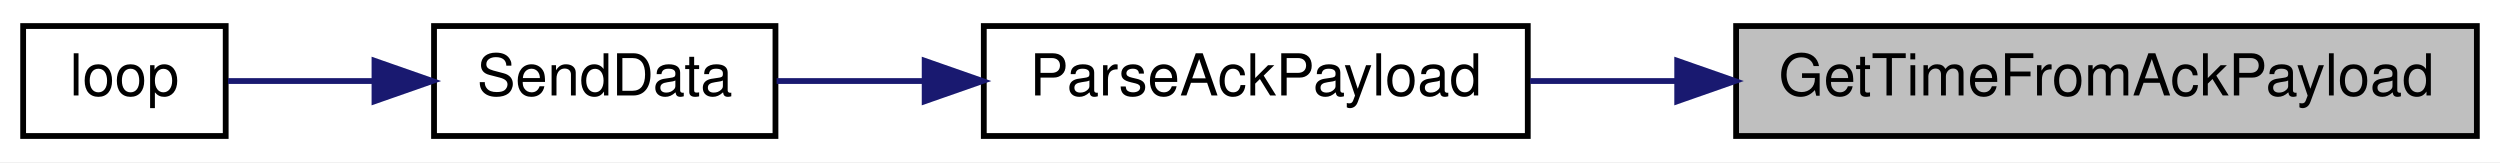
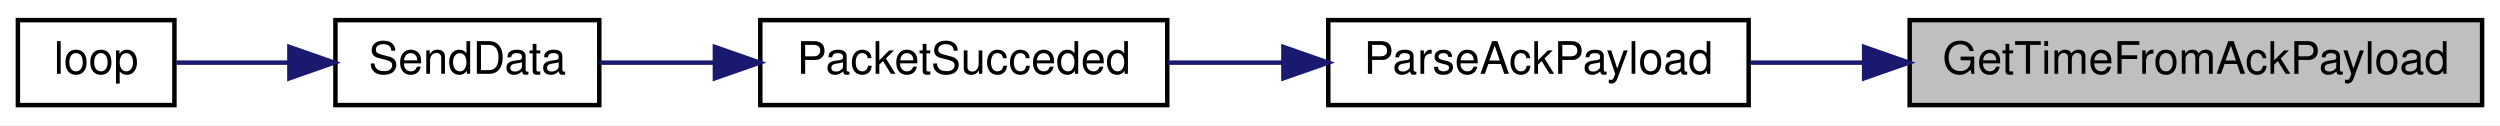
- <svg xmlns="http://www.w3.org/2000/svg" xmlns:xlink="http://www.w3.org/1999/xlink" width="432pt" height="28pt" viewBox="0.00 0.00 432.00 28.00">
+ <svg xmlns="http://www.w3.org/2000/svg" xmlns:xlink="http://www.w3.org/1999/xlink" width="559pt" height="28pt" viewBox="0.00 0.00 559.00 28.00">
  <g id="graph0" class="graph" transform="scale(1 1) rotate(0) translate(4 24)">
-     <polygon fill="white" stroke="transparent" points="-4,4 -4,-24 428,-24 428,4 -4,4" />
+     <polygon fill="white" stroke="transparent" points="-4,4 -4,-24 555,-24 555,4 -4,4" />
    <g id="node1" class="node">
      <g id="a_node1">
        <a xlink:title=" ">
-           <polygon fill="#bfbfbf" stroke="black" points="296,-0.5 296,-19.5 424,-19.5 424,-0.5 296,-0.5" />
-           <text text-anchor="middle" x="360" y="-7.5" font-family="Helvetica,sans-Serif" font-size="10.00">GetTimeFromAckPayload</text>
+           <polygon fill="#bfbfbf" stroke="black" points="423,-0.5 423,-19.5 551,-19.5 551,-0.5 423,-0.5" />
+           <text text-anchor="middle" x="487" y="-7.5" font-family="Helvetica,sans-Serif" font-size="10.00">GetTimeFromAckPayload</text>
        </a>
      </g>
    </g>
    <g id="node2" class="node">
      <g id="a_node2">
        <a xlink:href="_transmitter_code_2src_2main_8cpp.html#a694f4f5a0147f4dc29b0bc1a8951547d" target="_top" xlink:title=" ">
-           <polygon fill="white" stroke="black" points="166,-0.5 166,-19.5 260,-19.5 260,-0.5 166,-0.5" />
-           <text text-anchor="middle" x="213" y="-7.5" font-family="Helvetica,sans-Serif" font-size="10.00">ParseAckPayload</text>
+           <polygon fill="white" stroke="black" points="293,-0.5 293,-19.5 387,-19.5 387,-0.5 293,-0.5" />
+           <text text-anchor="middle" x="340" y="-7.5" font-family="Helvetica,sans-Serif" font-size="10.00">ParseAckPayload</text>
        </a>
      </g>
    </g>
    <g id="edge1" class="edge">
-       <path fill="none" stroke="midnightblue" d="M285.73,-10C277.11,-10 268.5,-10 260.4,-10" />
-       <polygon fill="midnightblue" stroke="midnightblue" points="285.82,-13.5 295.82,-10 285.82,-6.5 285.82,-13.5" />
+       <path fill="none" stroke="midnightblue" d="M412.73,-10C404.11,-10 395.5,-10 387.4,-10" />
+       <polygon fill="midnightblue" stroke="midnightblue" points="412.82,-13.5 422.82,-10 412.82,-6.5 412.82,-13.5" />
    </g>
    <g id="node3" class="node">
      <g id="a_node3">
+         <a xlink:href="_radio_functions_8cpp.html#aea1060b3adfcea6ce7106cf88e42279b" target="_top" xlink:title=" ">
+           <polygon fill="white" stroke="black" points="166,-0.5 166,-19.5 257,-19.5 257,-0.5 166,-0.5" />
+           <text text-anchor="middle" x="211.5" y="-7.5" font-family="Helvetica,sans-Serif" font-size="10.00">PacketSucceded</text>
+         </a>
+       </g>
+     </g>
+     <g id="edge2" class="edge">
+       <path fill="none" stroke="midnightblue" d="M282.92,-10C274.24,-10 265.39,-10 257.01,-10" />
+       <polygon fill="midnightblue" stroke="midnightblue" points="282.97,-13.5 292.97,-10 282.97,-6.5 282.97,-13.5" />
+     </g>
+     <g id="node4" class="node">
+       <g id="a_node4">
        <a xlink:href="_radio_functions_8cpp.html#a049bfb836e7aa4a3a48a1a4bd225fafc" target="_top" xlink:title=" ">
          <polygon fill="white" stroke="black" points="71,-0.5 71,-19.5 130,-19.5 130,-0.5 71,-0.5" />
          <text text-anchor="middle" x="100.5" y="-7.5" font-family="Helvetica,sans-Serif" font-size="10.00">SendData</text>
        </a>
      </g>
    </g>
-     <g id="edge2" class="edge">
-       <path fill="none" stroke="midnightblue" d="M155.51,-10C146.74,-10 138,-10 130.2,-10" />
-       <polygon fill="midnightblue" stroke="midnightblue" points="155.78,-13.5 165.78,-10 155.78,-6.5 155.78,-13.5" />
+     <g id="edge3" class="edge">
+       <path fill="none" stroke="midnightblue" d="M155.82,-10C146.89,-10 137.96,-10 130,-10" />
+       <polygon fill="midnightblue" stroke="midnightblue" points="155.85,-13.5 165.85,-10 155.85,-6.5 155.85,-13.5" />
    </g>
-     <g id="node4" class="node">
-       <g id="a_node4">
+     <g id="node5" class="node">
+       <g id="a_node5">
        <a xlink:href="_transmitter_code_2src_2main_8cpp.html#ad3cb30894c94eb016e98bdcaa899ac86" target="_top" xlink:title=" ">
          <polygon fill="white" stroke="black" points="0,-0.5 0,-19.5 35,-19.5 35,-0.5 0,-0.5" />
          <text text-anchor="middle" x="17.5" y="-7.5" font-family="Helvetica,sans-Serif" font-size="10.00">loop</text>
        </a>
      </g>
    </g>
-     <g id="edge3" class="edge">
+     <g id="edge4" class="edge">
      <path fill="none" stroke="midnightblue" d="M60.49,-10C51.66,-10 42.74,-10 35.4,-10" />
      <polygon fill="midnightblue" stroke="midnightblue" points="60.71,-13.5 70.71,-10 60.71,-6.5 60.71,-13.5" />
    </g>
  </g>
</svg>
